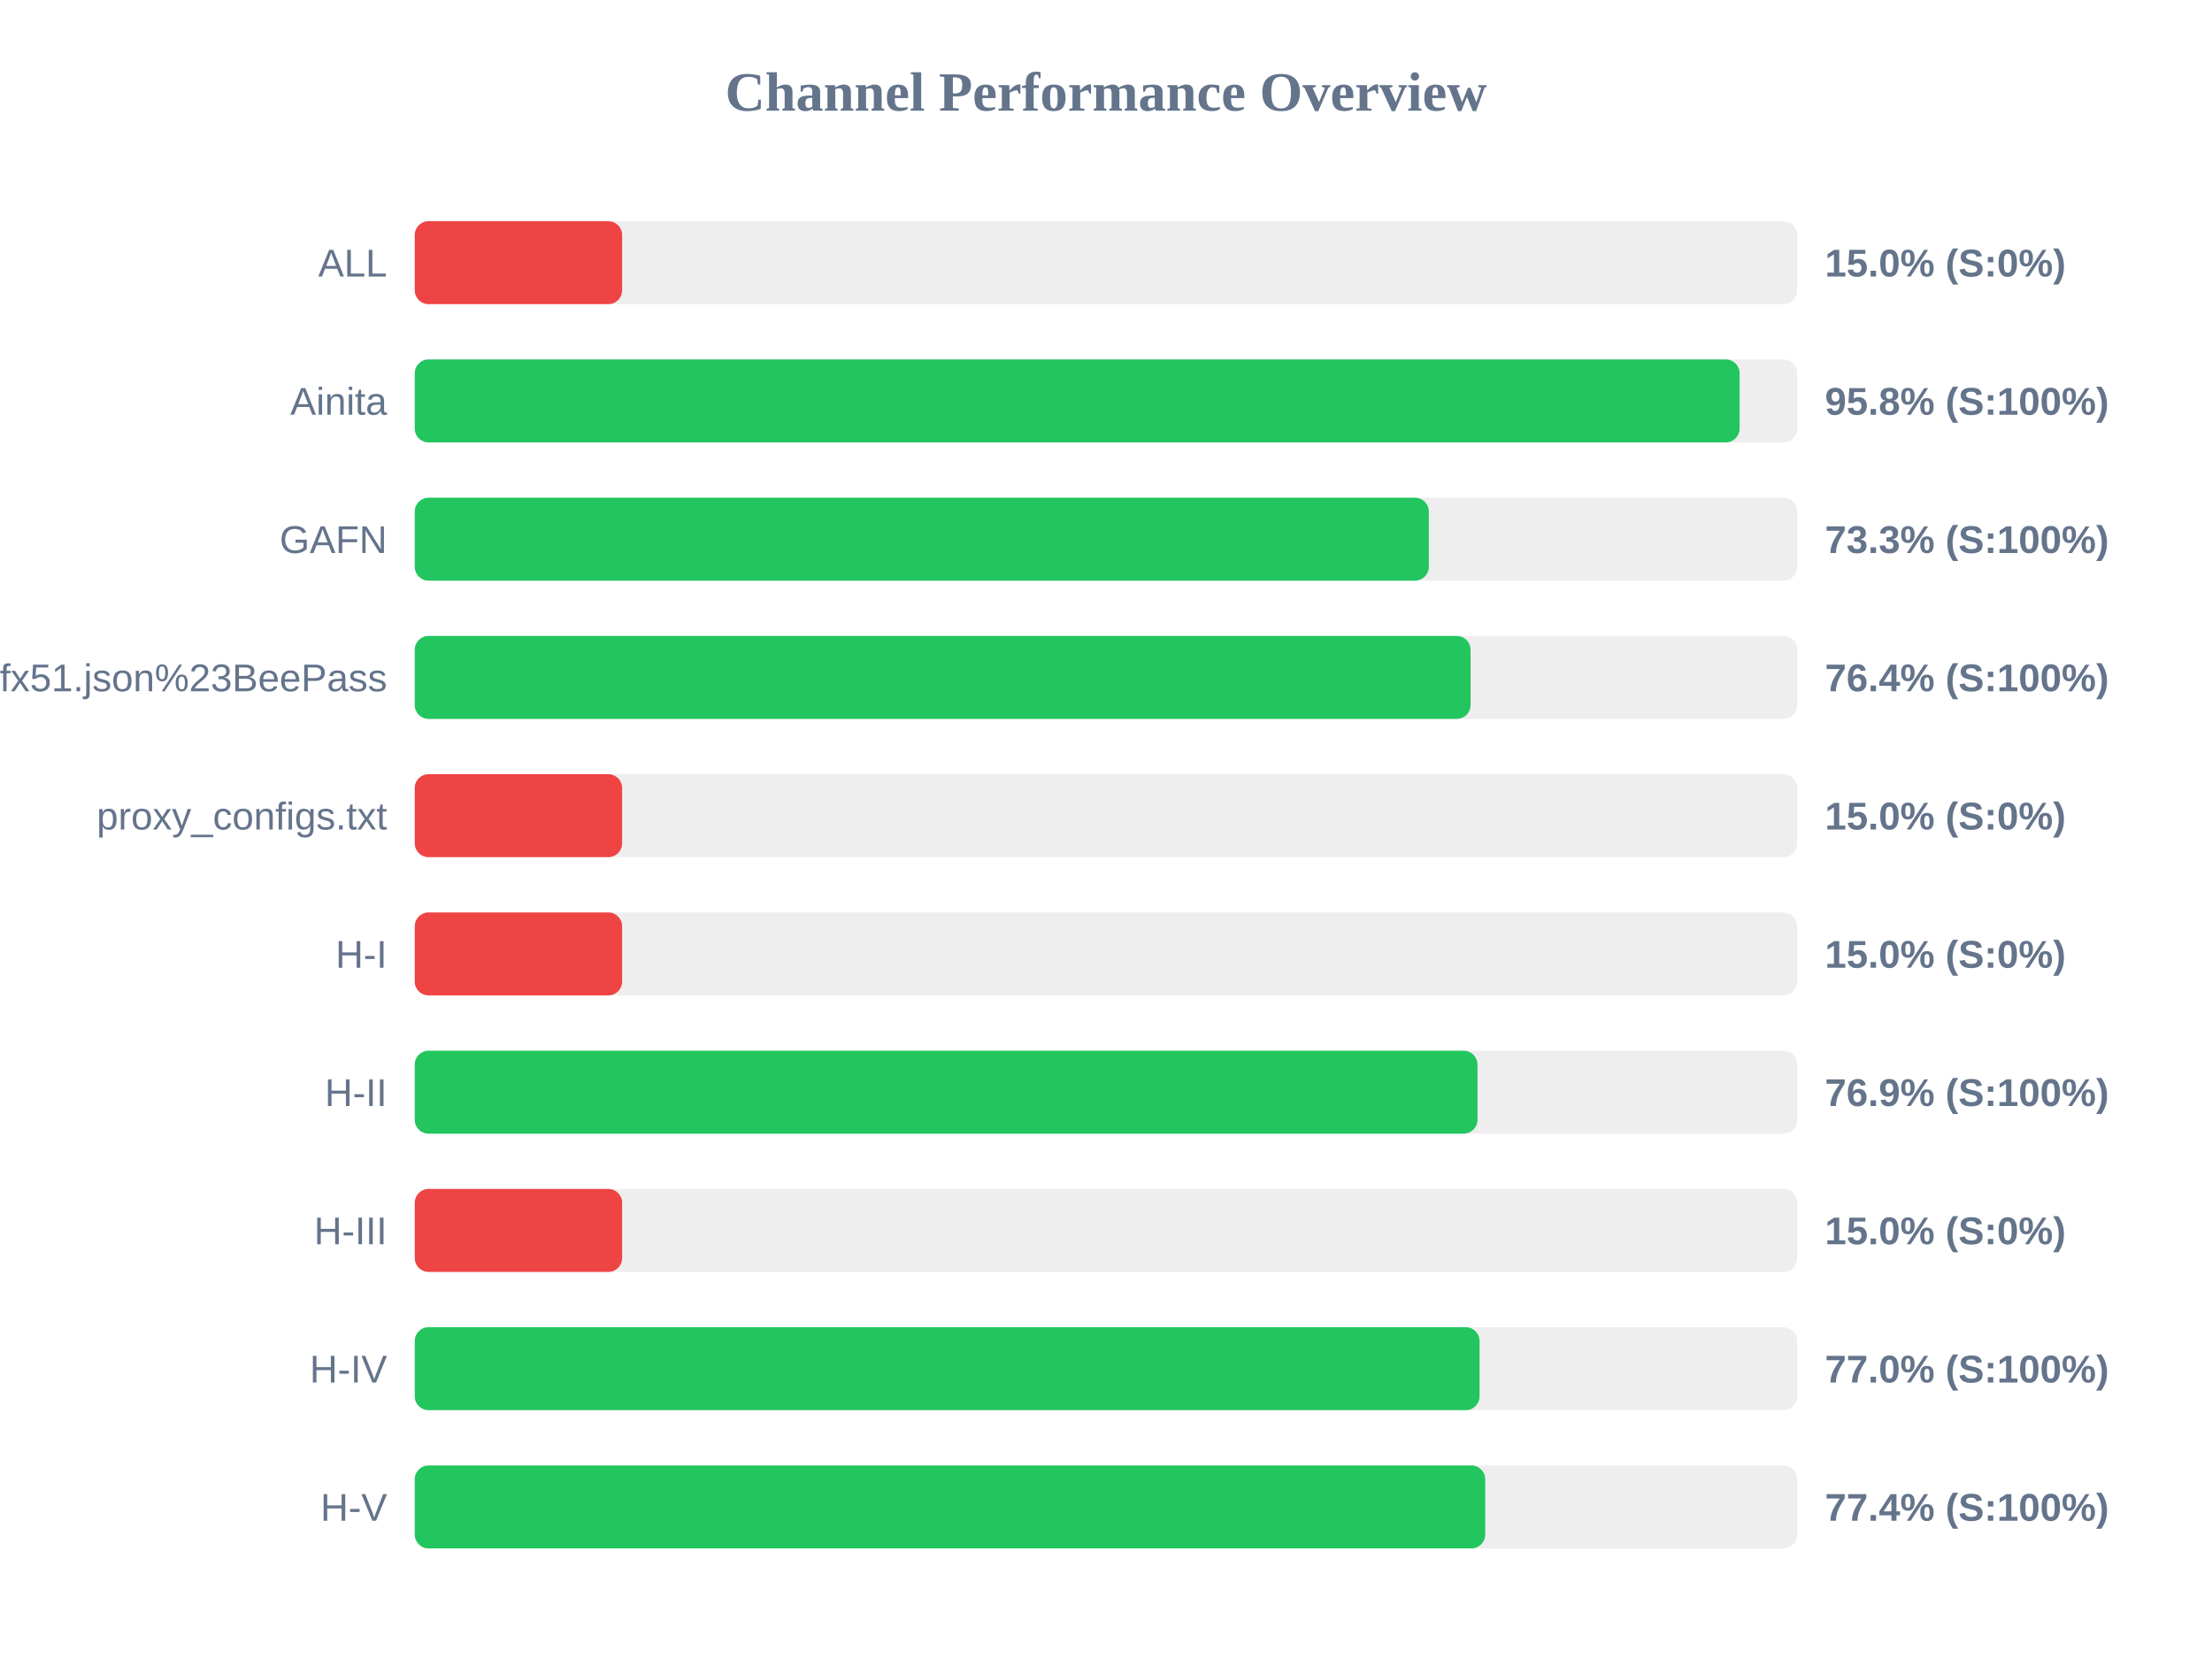
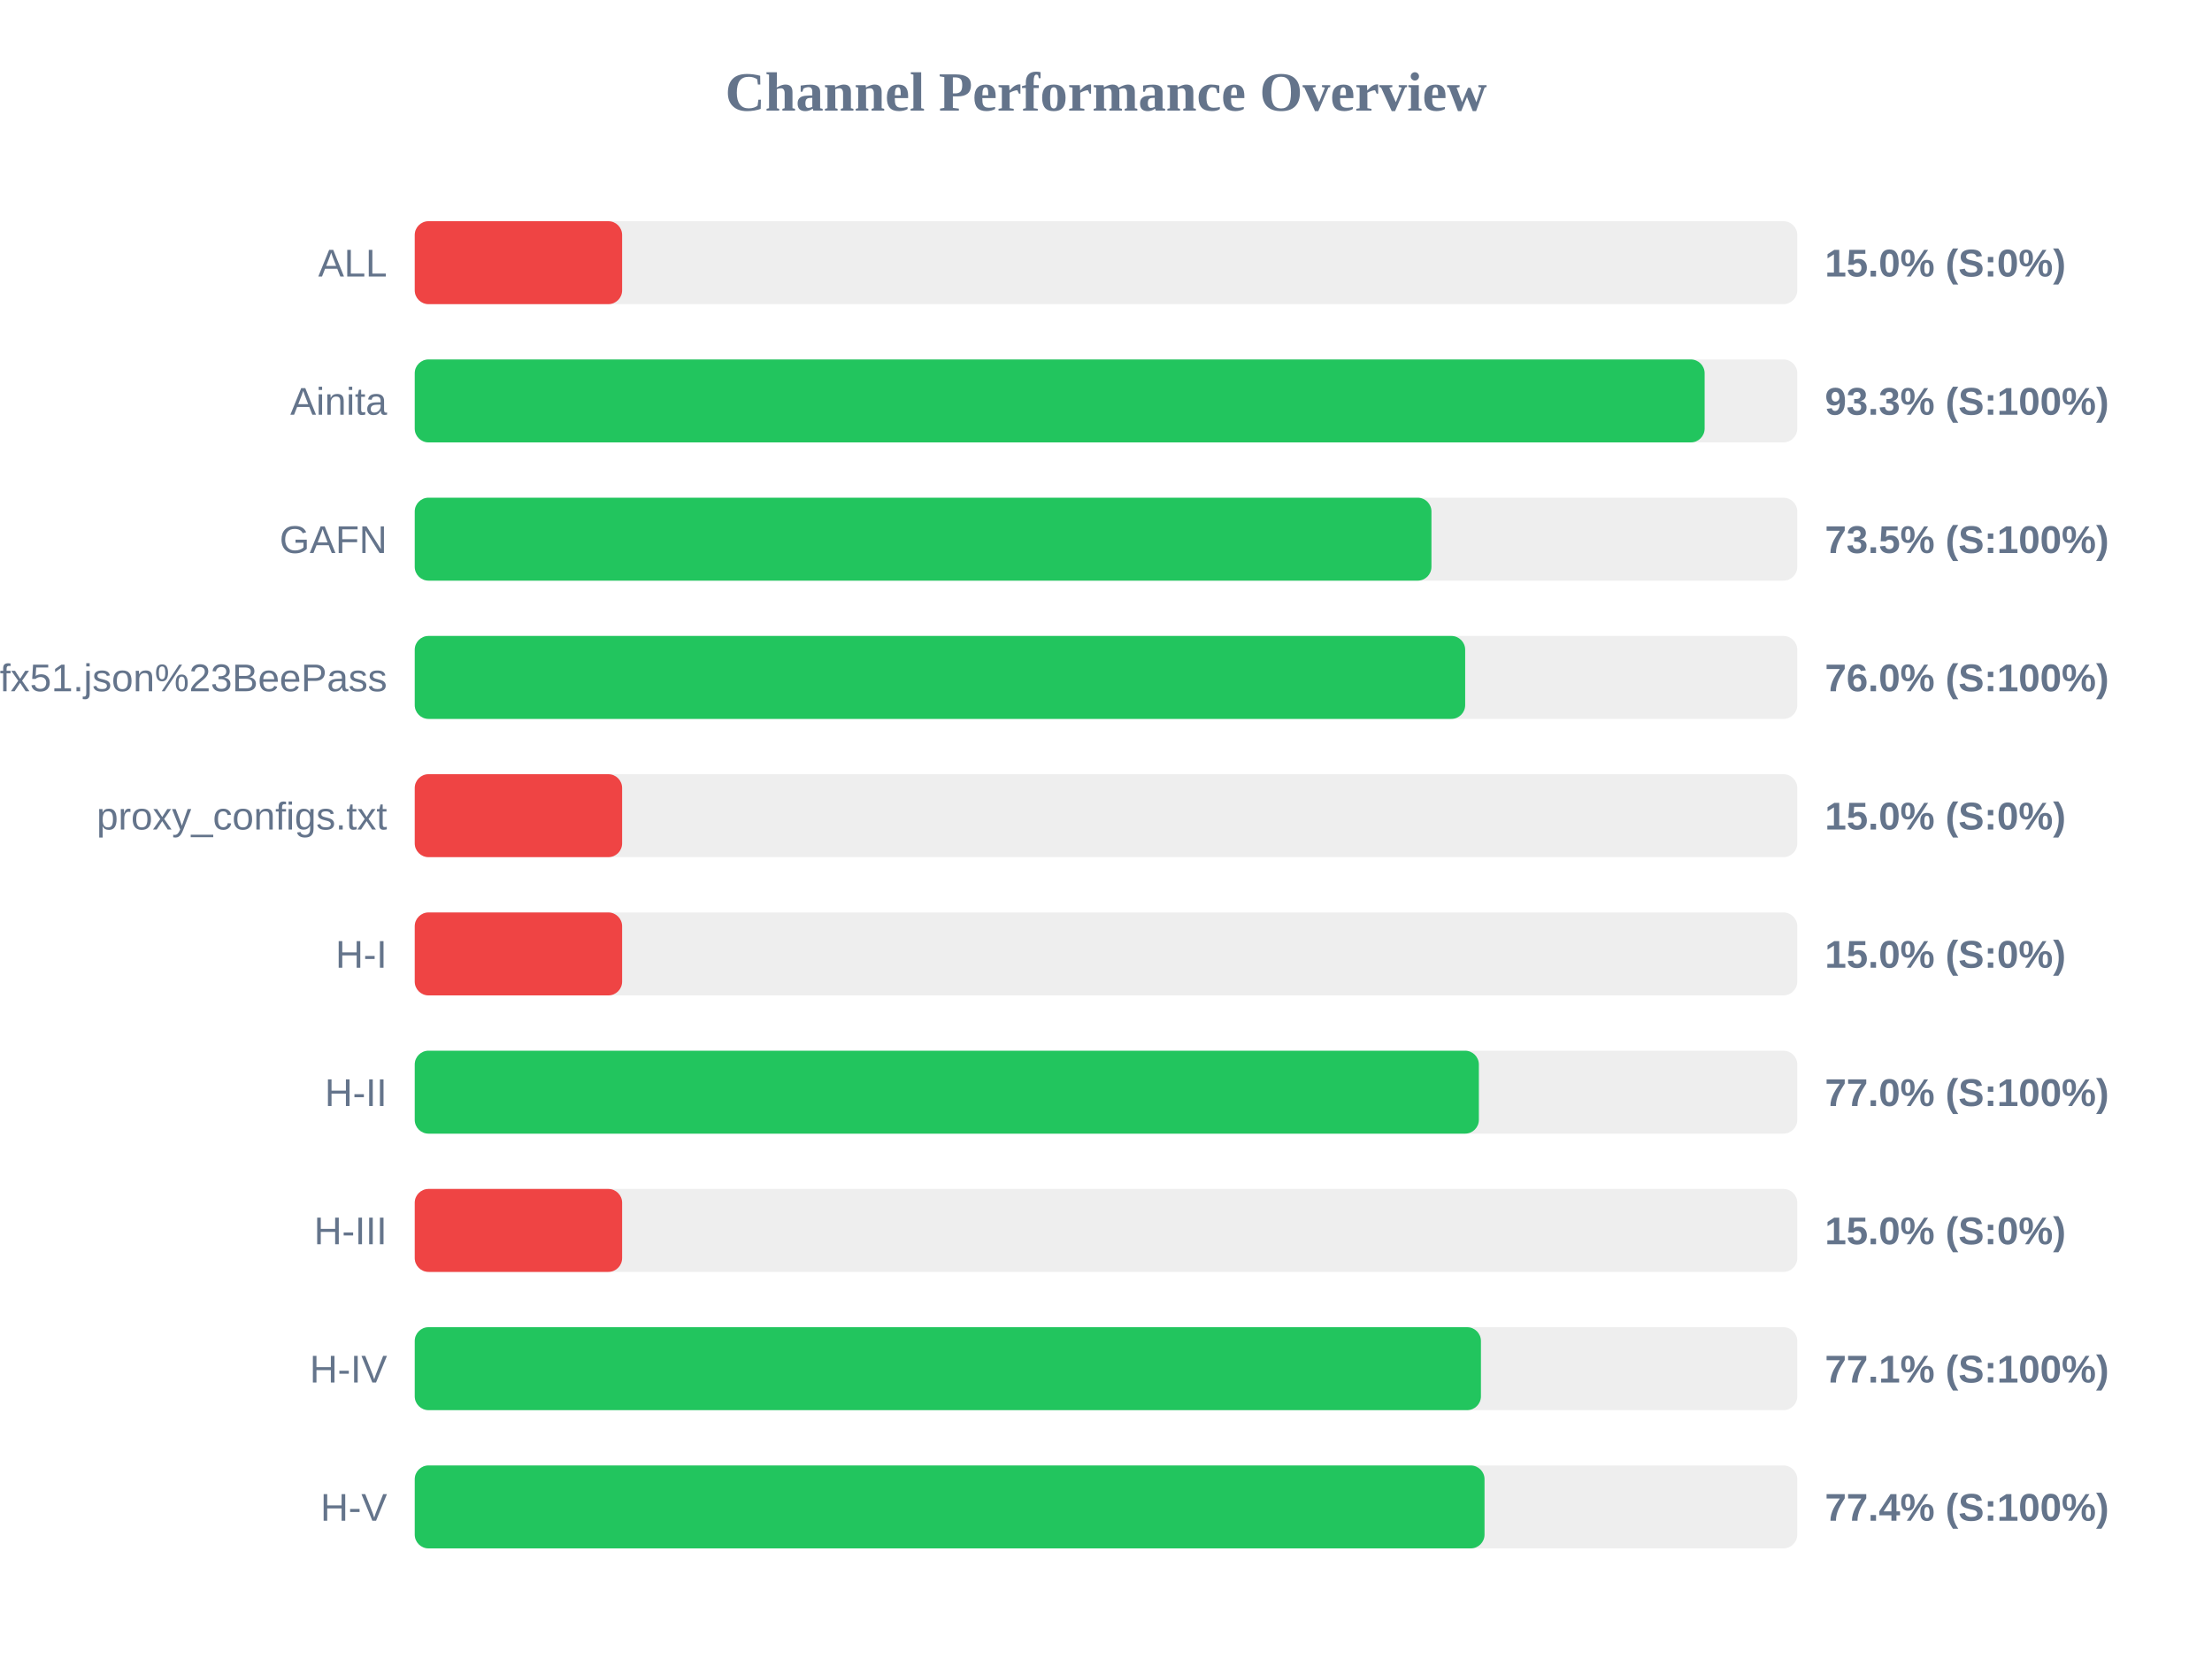
<svg xmlns="http://www.w3.org/2000/svg" width="800" height="600" version="1.1">
  <style>
        .row { font: 14px Arial; fill: #64748b; }
        .score { font: bold 14px Arial; fill: #64748b; }
    </style>
  <text x="400" y="40" text-anchor="middle" font-size="20px" font-weight="bold" fill="#64748b">Channel Performance Overview</text>
  <rect x="150" y="80" width="500" height="30" fill="#eee" rx="5" />
  <rect x="150" y="80" width="75.0" height="30" fill="#ef4444" rx="5" />
  <text x="140" y="100" text-anchor="end" class="row">ALL</text>
  <text x="660" y="100" text-anchor="start" class="score">15.0% (S:0%)</text>
  <rect x="150" y="130" width="500" height="30" fill="#eee" rx="5" />
-   <rect x="150" y="130" width="479.15" height="30" fill="#22c55e" rx="5" />
+   <rect x="150" y="130" width="466.5" height="30" fill="#22c55e" rx="5" />
  <text x="140" y="150" text-anchor="end" class="row">Ainita</text>
-   <text x="660" y="150" text-anchor="start" class="score">95.8% (S:100%)</text>
+   <text x="660" y="150" text-anchor="start" class="score">93.3% (S:100%)</text>
  <rect x="150" y="180" width="500" height="30" fill="#eee" rx="5" />
-   <rect x="150" y="180" width="366.75" height="30" fill="#22c55e" rx="5" />
+   <rect x="150" y="180" width="367.7" height="30" fill="#22c55e" rx="5" />
  <text x="140" y="200" text-anchor="end" class="row">GAFN</text>
-   <text x="660" y="200" text-anchor="start" class="score">73.3% (S:100%)</text>
+   <text x="660" y="200" text-anchor="start" class="score">73.5% (S:100%)</text>
  <rect x="150" y="230" width="500" height="30" fill="#eee" rx="5" />
-   <rect x="150" y="230" width="381.85" height="30" fill="#22c55e" rx="5" />
+   <rect x="150" y="230" width="379.9" height="30" fill="#22c55e" rx="5" />
  <text x="140" y="250" text-anchor="end" class="row">sub?s=ssconf%3A%2F%2Fs3.amazonaws.com%2Fbeedynconprd%2Fzf38bv6oxi1nv3wfkpmxyfl8yj5fargza3foantoalu16vznl0ckxx7bgf1ufx51.json%23BeePass</text>
-   <text x="660" y="250" text-anchor="start" class="score">76.4% (S:100%)</text>
+   <text x="660" y="250" text-anchor="start" class="score">76.0% (S:100%)</text>
  <rect x="150" y="280" width="500" height="30" fill="#eee" rx="5" />
  <rect x="150" y="280" width="75.0" height="30" fill="#ef4444" rx="5" />
  <text x="140" y="300" text-anchor="end" class="row">proxy_configs.txt</text>
  <text x="660" y="300" text-anchor="start" class="score">15.0% (S:0%)</text>
  <rect x="150" y="330" width="500" height="30" fill="#eee" rx="5" />
  <rect x="150" y="330" width="75.0" height="30" fill="#ef4444" rx="5" />
  <text x="140" y="350" text-anchor="end" class="row">H-I</text>
  <text x="660" y="350" text-anchor="start" class="score">15.0% (S:0%)</text>
  <rect x="150" y="380" width="500" height="30" fill="#eee" rx="5" />
-   <rect x="150" y="380" width="384.35" height="30" fill="#22c55e" rx="5" />
+   <rect x="150" y="380" width="384.85" height="30" fill="#22c55e" rx="5" />
  <text x="140" y="400" text-anchor="end" class="row">H-II</text>
-   <text x="660" y="400" text-anchor="start" class="score">76.9% (S:100%)</text>
+   <text x="660" y="400" text-anchor="start" class="score">77.0% (S:100%)</text>
  <rect x="150" y="430" width="500" height="30" fill="#eee" rx="5" />
  <rect x="150" y="430" width="75.0" height="30" fill="#ef4444" rx="5" />
  <text x="140" y="450" text-anchor="end" class="row">H-III</text>
  <text x="660" y="450" text-anchor="start" class="score">15.0% (S:0%)</text>
  <rect x="150" y="480" width="500" height="30" fill="#eee" rx="5" />
-   <rect x="150" y="480" width="385.1" height="30" fill="#22c55e" rx="5" />
+   <rect x="150" y="480" width="385.6" height="30" fill="#22c55e" rx="5" />
  <text x="140" y="500" text-anchor="end" class="row">H-IV</text>
-   <text x="660" y="500" text-anchor="start" class="score">77.0% (S:100%)</text>
+   <text x="660" y="500" text-anchor="start" class="score">77.1% (S:100%)</text>
  <rect x="150" y="530" width="500" height="30" fill="#eee" rx="5" />
-   <rect x="150" y="530" width="387.15" height="30" fill="#22c55e" rx="5" />
+   <rect x="150" y="530" width="386.9" height="30" fill="#22c55e" rx="5" />
  <text x="140" y="550" text-anchor="end" class="row">H-V</text>
  <text x="660" y="550" text-anchor="start" class="score">77.4% (S:100%)</text>
</svg>
